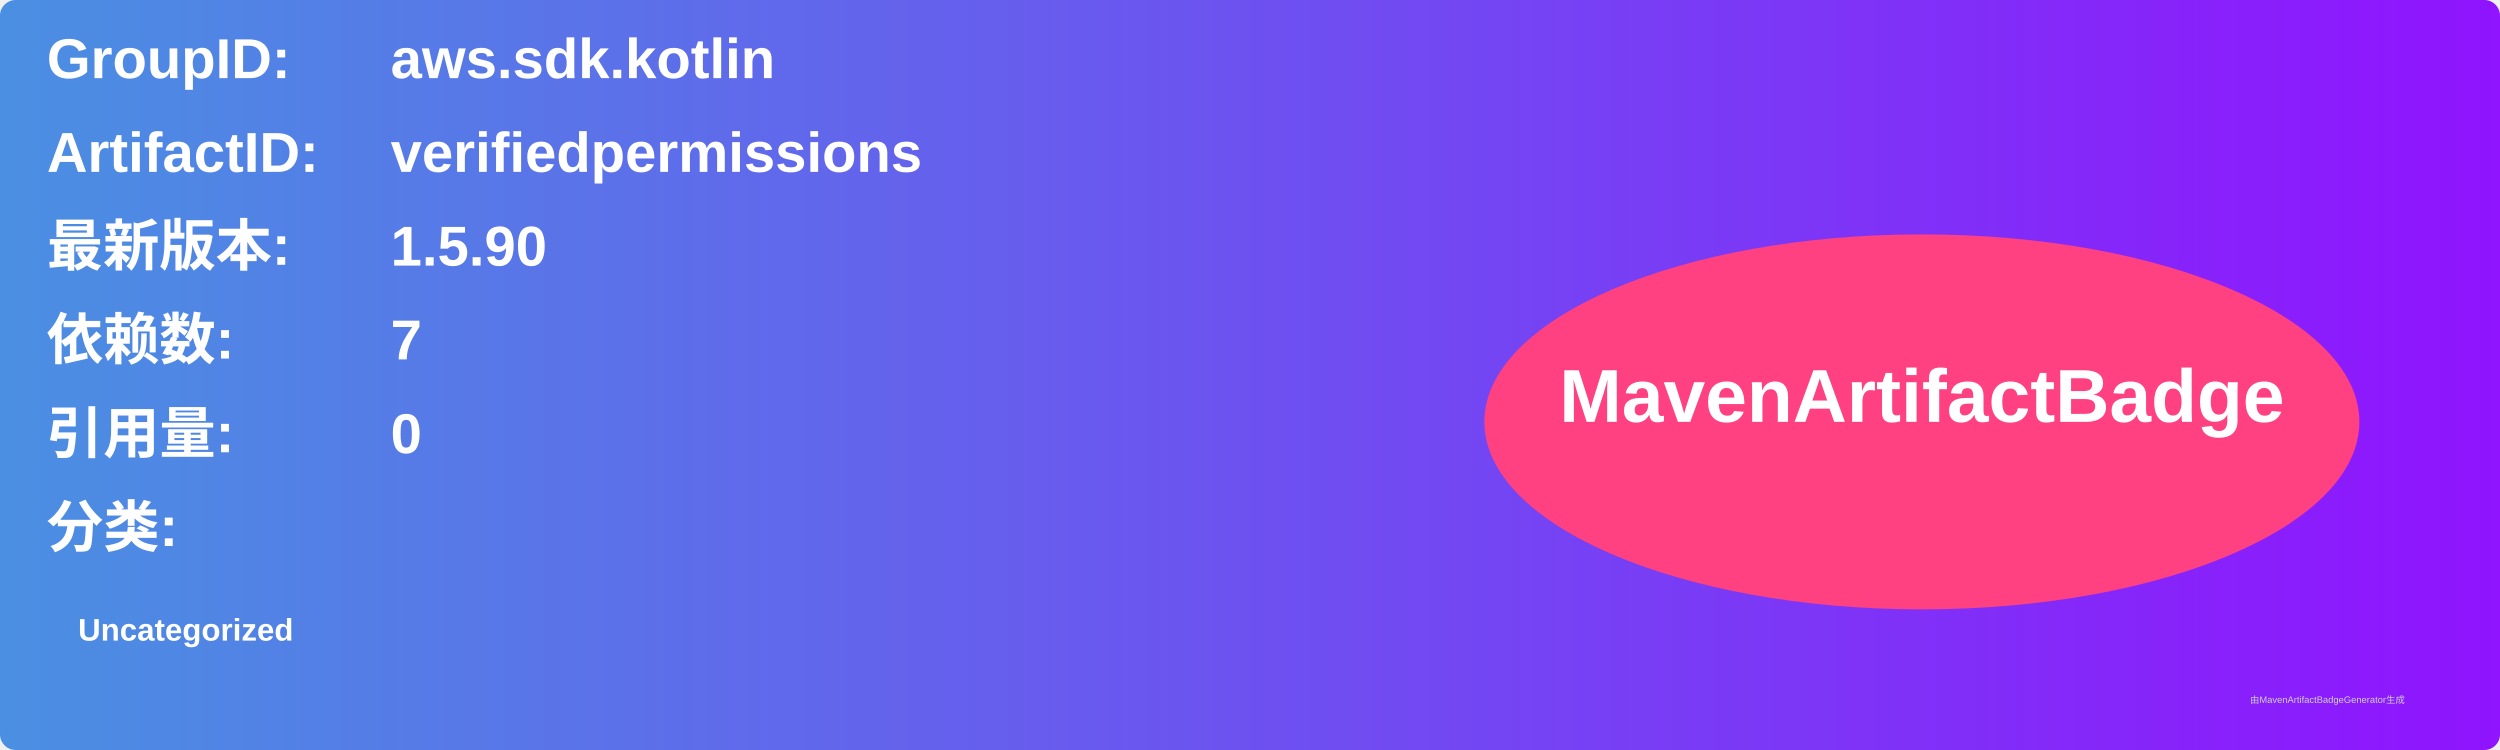
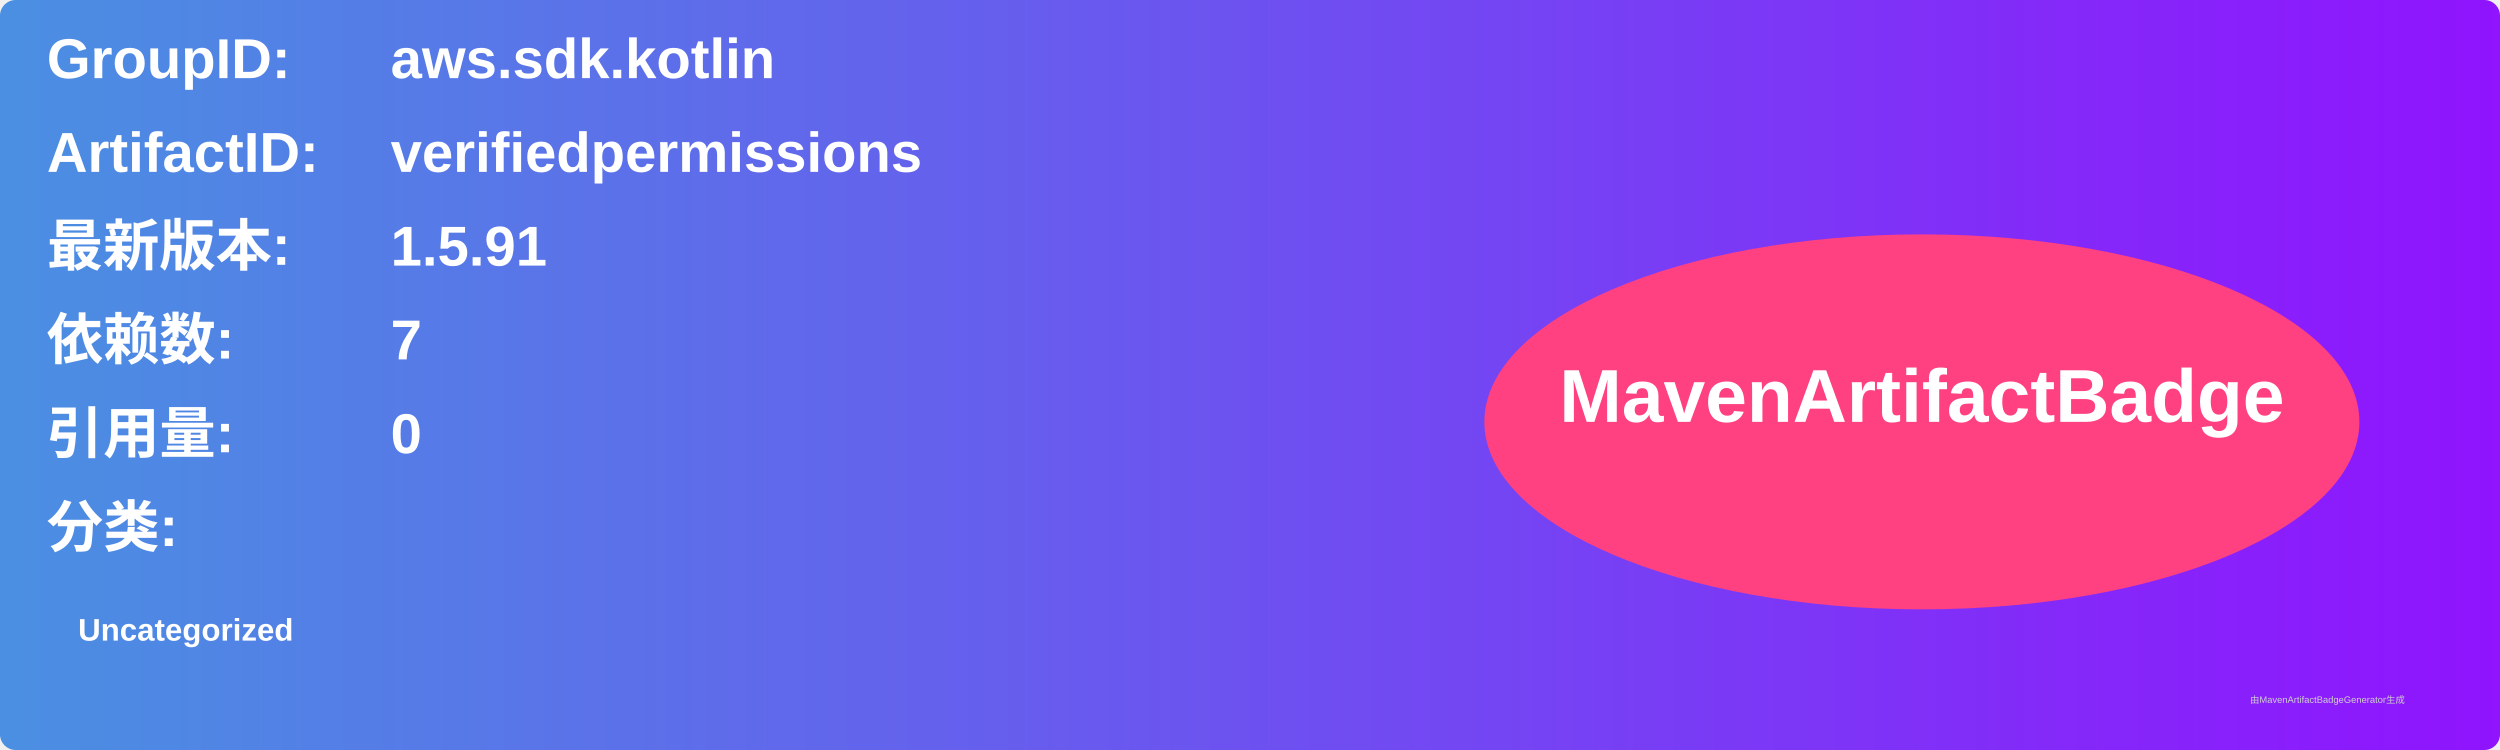
<svg xmlns="http://www.w3.org/2000/svg" width="800" height="240" viewBox="0 0 800 240">
  <linearGradient id="grad" x1="0%" y1="0%" x2="100%" y2="0%">
    <stop offset="0%" stop-color="#4a90e2" />
    <stop offset="100%" stop-color="#9013fe" />
  </linearGradient>
  <rect width="100%" height="100%" rx="5" ry="5" fill="url(#grad)" />
  <g transform="translate(15, 15)">
    <text x="0" y="10" font-family="Arial" font-size="18" fill="white" font-weight="bold" width="260">GroupID:</text>
    <text x="110" y="10" font-family="Arial" font-size="18" fill="white" font-weight="bold" width="460">aws.sdk.kotlin</text>
    <text x="0" y="40" font-family="Arial" font-size="18" fill="white" font-weight="bold" width="260">ArtifactID:</text>
    <text x="110" y="40" font-family="Arial" font-size="18" fill="white" font-weight="bold" width="460">verifiedpermissions</text>
    <text x="0" y="70" font-family="Arial" font-size="18" fill="white" font-weight="bold">最新版本:</text>
    <text x="110" y="70" font-family="Arial" font-size="18" fill="white" font-weight="bold">
-       <tspan font-weight="bold">1.5.90</tspan>
+       <tspan font-weight="bold">1.5.91</tspan>
    </text>
    <text x="0" y="100" font-family="Arial" font-size="18" fill="white" font-weight="bold">依赖数: </text>
    <text x="110" y="100" font-family="Arial" font-size="18" fill="white">
      <tspan font-weight="bold">7</tspan>
    </text>
    <text x="0" y="130" font-family="Arial" font-size="18" fill="white" font-weight="bold">引用量: </text>
    <text x="110" y="130" font-family="Arial" font-size="18" fill="white">
      <tspan font-weight="bold">0</tspan>
    </text>
    <text x="0" y="160" font-family="Arial" font-size="18" fill="white" font-weight="bold">分类:</text>
    <text x="10" y="190" font-family="Arial" font-size="10" fill="white">
      <tspan font-weight="bold">Uncategorized</tspan>
    </text>
    <ellipse cx="600" cy="120" rx="140" ry="60" fill="#ff4081" />
    <text x="600" y="120" text-anchor="middle" font-family="Arial" font-size="24" fill="white" font-weight="bold">MavenArtifactBadge</text>
  </g>
  <text x="720" y="225" font-family="Arial" font-size="3" fill="#d0d0d0">由MavenArtifactBadgeGenerator生成</text>
</svg>
